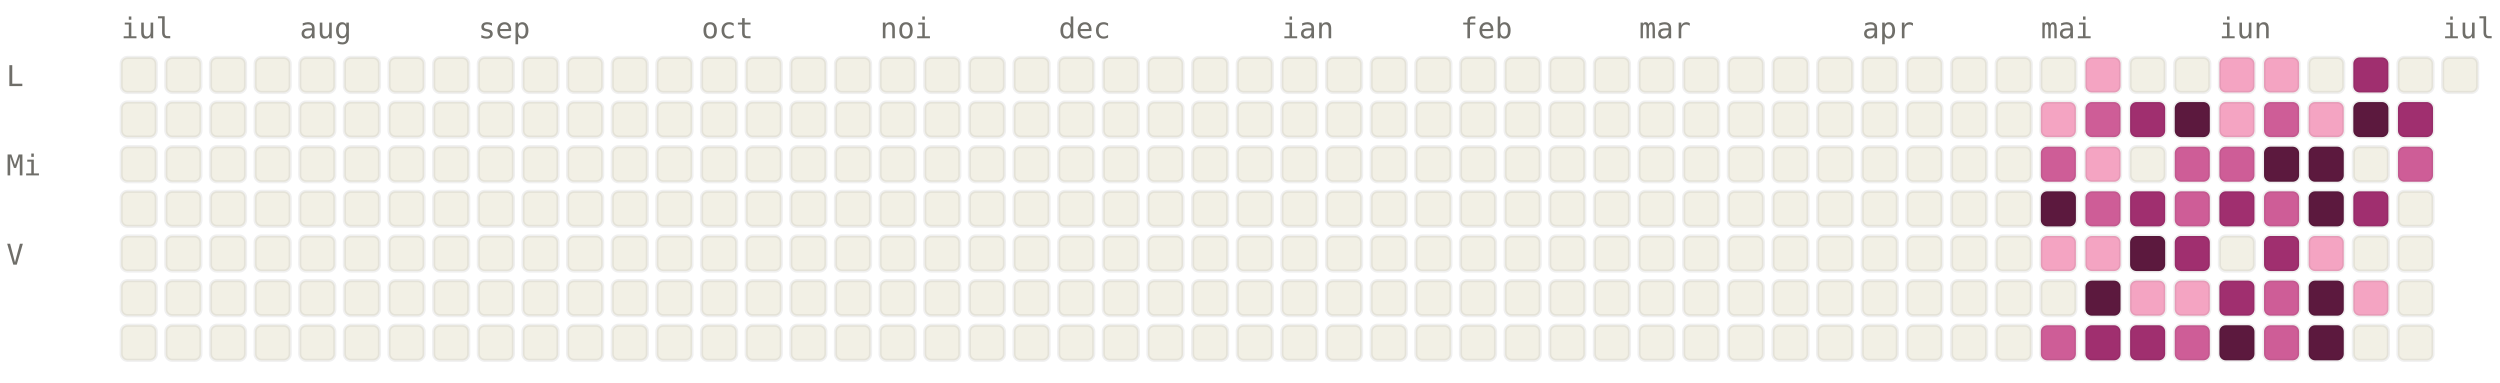
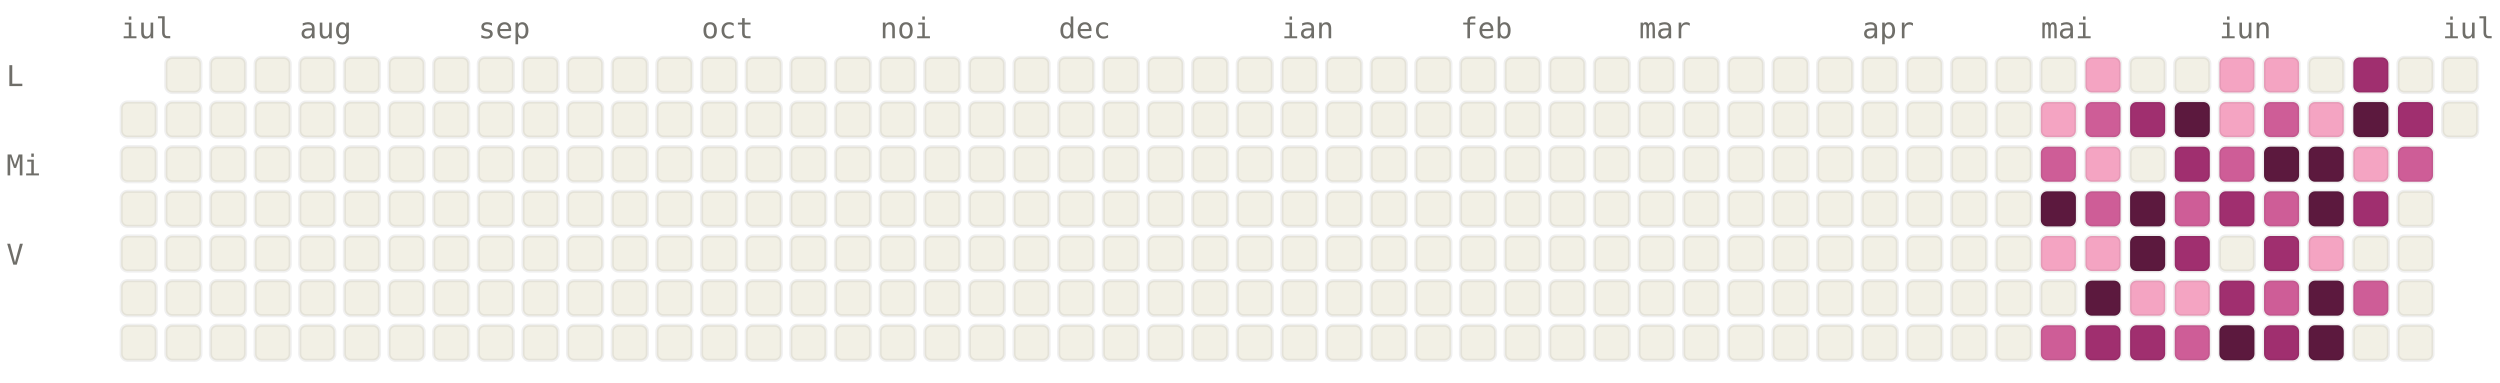
<svg xmlns="http://www.w3.org/2000/svg" viewBox="0 0 784 120" width="784" height="120" font-family="ui-monospace, SFMono-Regular, Menlo, monospace" font-size="9">
  <style>.l0{fill:#F2F0E5;stroke:rgba(0,0,0,0.06)}.l1{fill:#F4A4C2;stroke:rgba(0,0,0,0.06)}.l2{fill:#CE5D97;stroke:rgba(0,0,0,0.06)}.l3{fill:#A02F6F;stroke:rgba(0,0,0,0.06)}.l4{fill:#5C193E;stroke:rgba(0,0,0,0.06)}.lbl{fill:#6F6E69}@media (prefers-color-scheme: dark){.l0{fill:#1C1B1A;stroke:rgba(255,255,255,0.04)}.l1{fill:#451033;stroke:rgba(255,255,255,0.04)}.l2{fill:#751F4F;stroke:rgba(255,255,255,0.04)}.l3{fill:#CE5D97;stroke:rgba(255,255,255,0.04)}.l4{fill:#F4A4C2;stroke:rgba(255,255,255,0.04)}.lbl{fill:#878580}}</style>
  <text x="38" y="12" class="lbl">iul</text>
  <text x="94" y="12" class="lbl">aug</text>
  <text x="150" y="12" class="lbl">sep</text>
  <text x="220" y="12" class="lbl">oct</text>
  <text x="276" y="12" class="lbl">noi</text>
  <text x="332" y="12" class="lbl">dec</text>
  <text x="402" y="12" class="lbl">ian</text>
  <text x="458" y="12" class="lbl">feb</text>
  <text x="514" y="12" class="lbl">mar</text>
  <text x="584" y="12" class="lbl">apr</text>
  <text x="640" y="12" class="lbl">mai</text>
  <text x="696" y="12" class="lbl">iun</text>
  <text x="766" y="12" class="lbl">iul</text>
  <text x="2" y="27" class="lbl">L</text>
  <text x="2" y="55" class="lbl">Mi</text>
  <text x="2" y="83" class="lbl">V</text>
-   <rect x="38" y="18" width="11" height="11" rx="2" ry="2" class="l0" />
  <rect x="38" y="32" width="11" height="11" rx="2" ry="2" class="l0" />
  <rect x="38" y="46" width="11" height="11" rx="2" ry="2" class="l0" />
  <rect x="38" y="60" width="11" height="11" rx="2" ry="2" class="l0" />
  <rect x="38" y="74" width="11" height="11" rx="2" ry="2" class="l0" />
  <rect x="38" y="88" width="11" height="11" rx="2" ry="2" class="l0" />
  <rect x="38" y="102" width="11" height="11" rx="2" ry="2" class="l0" />
  <rect x="52" y="18" width="11" height="11" rx="2" ry="2" class="l0" />
  <rect x="52" y="32" width="11" height="11" rx="2" ry="2" class="l0" />
  <rect x="52" y="46" width="11" height="11" rx="2" ry="2" class="l0" />
  <rect x="52" y="60" width="11" height="11" rx="2" ry="2" class="l0" />
  <rect x="52" y="74" width="11" height="11" rx="2" ry="2" class="l0" />
  <rect x="52" y="88" width="11" height="11" rx="2" ry="2" class="l0" />
  <rect x="52" y="102" width="11" height="11" rx="2" ry="2" class="l0" />
  <rect x="66" y="18" width="11" height="11" rx="2" ry="2" class="l0" />
  <rect x="66" y="32" width="11" height="11" rx="2" ry="2" class="l0" />
  <rect x="66" y="46" width="11" height="11" rx="2" ry="2" class="l0" />
  <rect x="66" y="60" width="11" height="11" rx="2" ry="2" class="l0" />
  <rect x="66" y="74" width="11" height="11" rx="2" ry="2" class="l0" />
  <rect x="66" y="88" width="11" height="11" rx="2" ry="2" class="l0" />
  <rect x="66" y="102" width="11" height="11" rx="2" ry="2" class="l0" />
  <rect x="80" y="18" width="11" height="11" rx="2" ry="2" class="l0" />
  <rect x="80" y="32" width="11" height="11" rx="2" ry="2" class="l0" />
  <rect x="80" y="46" width="11" height="11" rx="2" ry="2" class="l0" />
  <rect x="80" y="60" width="11" height="11" rx="2" ry="2" class="l0" />
  <rect x="80" y="74" width="11" height="11" rx="2" ry="2" class="l0" />
  <rect x="80" y="88" width="11" height="11" rx="2" ry="2" class="l0" />
  <rect x="80" y="102" width="11" height="11" rx="2" ry="2" class="l0" />
  <rect x="94" y="18" width="11" height="11" rx="2" ry="2" class="l0" />
  <rect x="94" y="32" width="11" height="11" rx="2" ry="2" class="l0" />
  <rect x="94" y="46" width="11" height="11" rx="2" ry="2" class="l0" />
  <rect x="94" y="60" width="11" height="11" rx="2" ry="2" class="l0" />
  <rect x="94" y="74" width="11" height="11" rx="2" ry="2" class="l0" />
  <rect x="94" y="88" width="11" height="11" rx="2" ry="2" class="l0" />
  <rect x="94" y="102" width="11" height="11" rx="2" ry="2" class="l0" />
  <rect x="108" y="18" width="11" height="11" rx="2" ry="2" class="l0" />
  <rect x="108" y="32" width="11" height="11" rx="2" ry="2" class="l0" />
  <rect x="108" y="46" width="11" height="11" rx="2" ry="2" class="l0" />
  <rect x="108" y="60" width="11" height="11" rx="2" ry="2" class="l0" />
  <rect x="108" y="74" width="11" height="11" rx="2" ry="2" class="l0" />
  <rect x="108" y="88" width="11" height="11" rx="2" ry="2" class="l0" />
  <rect x="108" y="102" width="11" height="11" rx="2" ry="2" class="l0" />
  <rect x="122" y="18" width="11" height="11" rx="2" ry="2" class="l0" />
  <rect x="122" y="32" width="11" height="11" rx="2" ry="2" class="l0" />
  <rect x="122" y="46" width="11" height="11" rx="2" ry="2" class="l0" />
  <rect x="122" y="60" width="11" height="11" rx="2" ry="2" class="l0" />
  <rect x="122" y="74" width="11" height="11" rx="2" ry="2" class="l0" />
  <rect x="122" y="88" width="11" height="11" rx="2" ry="2" class="l0" />
  <rect x="122" y="102" width="11" height="11" rx="2" ry="2" class="l0" />
  <rect x="136" y="18" width="11" height="11" rx="2" ry="2" class="l0" />
  <rect x="136" y="32" width="11" height="11" rx="2" ry="2" class="l0" />
  <rect x="136" y="46" width="11" height="11" rx="2" ry="2" class="l0" />
  <rect x="136" y="60" width="11" height="11" rx="2" ry="2" class="l0" />
  <rect x="136" y="74" width="11" height="11" rx="2" ry="2" class="l0" />
  <rect x="136" y="88" width="11" height="11" rx="2" ry="2" class="l0" />
  <rect x="136" y="102" width="11" height="11" rx="2" ry="2" class="l0" />
  <rect x="150" y="18" width="11" height="11" rx="2" ry="2" class="l0" />
  <rect x="150" y="32" width="11" height="11" rx="2" ry="2" class="l0" />
  <rect x="150" y="46" width="11" height="11" rx="2" ry="2" class="l0" />
  <rect x="150" y="60" width="11" height="11" rx="2" ry="2" class="l0" />
  <rect x="150" y="74" width="11" height="11" rx="2" ry="2" class="l0" />
  <rect x="150" y="88" width="11" height="11" rx="2" ry="2" class="l0" />
  <rect x="150" y="102" width="11" height="11" rx="2" ry="2" class="l0" />
  <rect x="164" y="18" width="11" height="11" rx="2" ry="2" class="l0" />
  <rect x="164" y="32" width="11" height="11" rx="2" ry="2" class="l0" />
  <rect x="164" y="46" width="11" height="11" rx="2" ry="2" class="l0" />
  <rect x="164" y="60" width="11" height="11" rx="2" ry="2" class="l0" />
  <rect x="164" y="74" width="11" height="11" rx="2" ry="2" class="l0" />
  <rect x="164" y="88" width="11" height="11" rx="2" ry="2" class="l0" />
  <rect x="164" y="102" width="11" height="11" rx="2" ry="2" class="l0" />
  <rect x="178" y="18" width="11" height="11" rx="2" ry="2" class="l0" />
  <rect x="178" y="32" width="11" height="11" rx="2" ry="2" class="l0" />
  <rect x="178" y="46" width="11" height="11" rx="2" ry="2" class="l0" />
  <rect x="178" y="60" width="11" height="11" rx="2" ry="2" class="l0" />
  <rect x="178" y="74" width="11" height="11" rx="2" ry="2" class="l0" />
  <rect x="178" y="88" width="11" height="11" rx="2" ry="2" class="l0" />
  <rect x="178" y="102" width="11" height="11" rx="2" ry="2" class="l0" />
  <rect x="192" y="18" width="11" height="11" rx="2" ry="2" class="l0" />
  <rect x="192" y="32" width="11" height="11" rx="2" ry="2" class="l0" />
  <rect x="192" y="46" width="11" height="11" rx="2" ry="2" class="l0" />
  <rect x="192" y="60" width="11" height="11" rx="2" ry="2" class="l0" />
  <rect x="192" y="74" width="11" height="11" rx="2" ry="2" class="l0" />
  <rect x="192" y="88" width="11" height="11" rx="2" ry="2" class="l0" />
  <rect x="192" y="102" width="11" height="11" rx="2" ry="2" class="l0" />
  <rect x="206" y="18" width="11" height="11" rx="2" ry="2" class="l0" />
  <rect x="206" y="32" width="11" height="11" rx="2" ry="2" class="l0" />
  <rect x="206" y="46" width="11" height="11" rx="2" ry="2" class="l0" />
  <rect x="206" y="60" width="11" height="11" rx="2" ry="2" class="l0" />
  <rect x="206" y="74" width="11" height="11" rx="2" ry="2" class="l0" />
  <rect x="206" y="88" width="11" height="11" rx="2" ry="2" class="l0" />
  <rect x="206" y="102" width="11" height="11" rx="2" ry="2" class="l0" />
  <rect x="220" y="18" width="11" height="11" rx="2" ry="2" class="l0" />
  <rect x="220" y="32" width="11" height="11" rx="2" ry="2" class="l0" />
  <rect x="220" y="46" width="11" height="11" rx="2" ry="2" class="l0" />
  <rect x="220" y="60" width="11" height="11" rx="2" ry="2" class="l0" />
  <rect x="220" y="74" width="11" height="11" rx="2" ry="2" class="l0" />
  <rect x="220" y="88" width="11" height="11" rx="2" ry="2" class="l0" />
  <rect x="220" y="102" width="11" height="11" rx="2" ry="2" class="l0" />
  <rect x="234" y="18" width="11" height="11" rx="2" ry="2" class="l0" />
  <rect x="234" y="32" width="11" height="11" rx="2" ry="2" class="l0" />
  <rect x="234" y="46" width="11" height="11" rx="2" ry="2" class="l0" />
  <rect x="234" y="60" width="11" height="11" rx="2" ry="2" class="l0" />
  <rect x="234" y="74" width="11" height="11" rx="2" ry="2" class="l0" />
  <rect x="234" y="88" width="11" height="11" rx="2" ry="2" class="l0" />
  <rect x="234" y="102" width="11" height="11" rx="2" ry="2" class="l0" />
  <rect x="248" y="18" width="11" height="11" rx="2" ry="2" class="l0" />
  <rect x="248" y="32" width="11" height="11" rx="2" ry="2" class="l0" />
  <rect x="248" y="46" width="11" height="11" rx="2" ry="2" class="l0" />
  <rect x="248" y="60" width="11" height="11" rx="2" ry="2" class="l0" />
  <rect x="248" y="74" width="11" height="11" rx="2" ry="2" class="l0" />
  <rect x="248" y="88" width="11" height="11" rx="2" ry="2" class="l0" />
  <rect x="248" y="102" width="11" height="11" rx="2" ry="2" class="l0" />
  <rect x="262" y="18" width="11" height="11" rx="2" ry="2" class="l0" />
  <rect x="262" y="32" width="11" height="11" rx="2" ry="2" class="l0" />
  <rect x="262" y="46" width="11" height="11" rx="2" ry="2" class="l0" />
  <rect x="262" y="60" width="11" height="11" rx="2" ry="2" class="l0" />
  <rect x="262" y="74" width="11" height="11" rx="2" ry="2" class="l0" />
  <rect x="262" y="88" width="11" height="11" rx="2" ry="2" class="l0" />
  <rect x="262" y="102" width="11" height="11" rx="2" ry="2" class="l0" />
  <rect x="276" y="18" width="11" height="11" rx="2" ry="2" class="l0" />
  <rect x="276" y="32" width="11" height="11" rx="2" ry="2" class="l0" />
  <rect x="276" y="46" width="11" height="11" rx="2" ry="2" class="l0" />
  <rect x="276" y="60" width="11" height="11" rx="2" ry="2" class="l0" />
  <rect x="276" y="74" width="11" height="11" rx="2" ry="2" class="l0" />
  <rect x="276" y="88" width="11" height="11" rx="2" ry="2" class="l0" />
  <rect x="276" y="102" width="11" height="11" rx="2" ry="2" class="l0" />
  <rect x="290" y="18" width="11" height="11" rx="2" ry="2" class="l0" />
  <rect x="290" y="32" width="11" height="11" rx="2" ry="2" class="l0" />
  <rect x="290" y="46" width="11" height="11" rx="2" ry="2" class="l0" />
  <rect x="290" y="60" width="11" height="11" rx="2" ry="2" class="l0" />
  <rect x="290" y="74" width="11" height="11" rx="2" ry="2" class="l0" />
  <rect x="290" y="88" width="11" height="11" rx="2" ry="2" class="l0" />
  <rect x="290" y="102" width="11" height="11" rx="2" ry="2" class="l0" />
  <rect x="304" y="18" width="11" height="11" rx="2" ry="2" class="l0" />
  <rect x="304" y="32" width="11" height="11" rx="2" ry="2" class="l0" />
  <rect x="304" y="46" width="11" height="11" rx="2" ry="2" class="l0" />
  <rect x="304" y="60" width="11" height="11" rx="2" ry="2" class="l0" />
  <rect x="304" y="74" width="11" height="11" rx="2" ry="2" class="l0" />
  <rect x="304" y="88" width="11" height="11" rx="2" ry="2" class="l0" />
  <rect x="304" y="102" width="11" height="11" rx="2" ry="2" class="l0" />
  <rect x="318" y="18" width="11" height="11" rx="2" ry="2" class="l0" />
  <rect x="318" y="32" width="11" height="11" rx="2" ry="2" class="l0" />
  <rect x="318" y="46" width="11" height="11" rx="2" ry="2" class="l0" />
  <rect x="318" y="60" width="11" height="11" rx="2" ry="2" class="l0" />
  <rect x="318" y="74" width="11" height="11" rx="2" ry="2" class="l0" />
  <rect x="318" y="88" width="11" height="11" rx="2" ry="2" class="l0" />
  <rect x="318" y="102" width="11" height="11" rx="2" ry="2" class="l0" />
  <rect x="332" y="18" width="11" height="11" rx="2" ry="2" class="l0" />
  <rect x="332" y="32" width="11" height="11" rx="2" ry="2" class="l0" />
  <rect x="332" y="46" width="11" height="11" rx="2" ry="2" class="l0" />
  <rect x="332" y="60" width="11" height="11" rx="2" ry="2" class="l0" />
  <rect x="332" y="74" width="11" height="11" rx="2" ry="2" class="l0" />
  <rect x="332" y="88" width="11" height="11" rx="2" ry="2" class="l0" />
  <rect x="332" y="102" width="11" height="11" rx="2" ry="2" class="l0" />
  <rect x="346" y="18" width="11" height="11" rx="2" ry="2" class="l0" />
  <rect x="346" y="32" width="11" height="11" rx="2" ry="2" class="l0" />
  <rect x="346" y="46" width="11" height="11" rx="2" ry="2" class="l0" />
  <rect x="346" y="60" width="11" height="11" rx="2" ry="2" class="l0" />
  <rect x="346" y="74" width="11" height="11" rx="2" ry="2" class="l0" />
  <rect x="346" y="88" width="11" height="11" rx="2" ry="2" class="l0" />
  <rect x="346" y="102" width="11" height="11" rx="2" ry="2" class="l0" />
  <rect x="360" y="18" width="11" height="11" rx="2" ry="2" class="l0" />
  <rect x="360" y="32" width="11" height="11" rx="2" ry="2" class="l0" />
  <rect x="360" y="46" width="11" height="11" rx="2" ry="2" class="l0" />
  <rect x="360" y="60" width="11" height="11" rx="2" ry="2" class="l0" />
  <rect x="360" y="74" width="11" height="11" rx="2" ry="2" class="l0" />
  <rect x="360" y="88" width="11" height="11" rx="2" ry="2" class="l0" />
  <rect x="360" y="102" width="11" height="11" rx="2" ry="2" class="l0" />
  <rect x="374" y="18" width="11" height="11" rx="2" ry="2" class="l0" />
  <rect x="374" y="32" width="11" height="11" rx="2" ry="2" class="l0" />
  <rect x="374" y="46" width="11" height="11" rx="2" ry="2" class="l0" />
  <rect x="374" y="60" width="11" height="11" rx="2" ry="2" class="l0" />
  <rect x="374" y="74" width="11" height="11" rx="2" ry="2" class="l0" />
  <rect x="374" y="88" width="11" height="11" rx="2" ry="2" class="l0" />
  <rect x="374" y="102" width="11" height="11" rx="2" ry="2" class="l0" />
  <rect x="388" y="18" width="11" height="11" rx="2" ry="2" class="l0" />
  <rect x="388" y="32" width="11" height="11" rx="2" ry="2" class="l0" />
  <rect x="388" y="46" width="11" height="11" rx="2" ry="2" class="l0" />
  <rect x="388" y="60" width="11" height="11" rx="2" ry="2" class="l0" />
  <rect x="388" y="74" width="11" height="11" rx="2" ry="2" class="l0" />
  <rect x="388" y="88" width="11" height="11" rx="2" ry="2" class="l0" />
  <rect x="388" y="102" width="11" height="11" rx="2" ry="2" class="l0" />
  <rect x="402" y="18" width="11" height="11" rx="2" ry="2" class="l0" />
  <rect x="402" y="32" width="11" height="11" rx="2" ry="2" class="l0" />
  <rect x="402" y="46" width="11" height="11" rx="2" ry="2" class="l0" />
  <rect x="402" y="60" width="11" height="11" rx="2" ry="2" class="l0" />
  <rect x="402" y="74" width="11" height="11" rx="2" ry="2" class="l0" />
  <rect x="402" y="88" width="11" height="11" rx="2" ry="2" class="l0" />
  <rect x="402" y="102" width="11" height="11" rx="2" ry="2" class="l0" />
  <rect x="416" y="18" width="11" height="11" rx="2" ry="2" class="l0" />
  <rect x="416" y="32" width="11" height="11" rx="2" ry="2" class="l0" />
  <rect x="416" y="46" width="11" height="11" rx="2" ry="2" class="l0" />
  <rect x="416" y="60" width="11" height="11" rx="2" ry="2" class="l0" />
  <rect x="416" y="74" width="11" height="11" rx="2" ry="2" class="l0" />
  <rect x="416" y="88" width="11" height="11" rx="2" ry="2" class="l0" />
  <rect x="416" y="102" width="11" height="11" rx="2" ry="2" class="l0" />
  <rect x="430" y="18" width="11" height="11" rx="2" ry="2" class="l0" />
  <rect x="430" y="32" width="11" height="11" rx="2" ry="2" class="l0" />
  <rect x="430" y="46" width="11" height="11" rx="2" ry="2" class="l0" />
  <rect x="430" y="60" width="11" height="11" rx="2" ry="2" class="l0" />
  <rect x="430" y="74" width="11" height="11" rx="2" ry="2" class="l0" />
  <rect x="430" y="88" width="11" height="11" rx="2" ry="2" class="l0" />
  <rect x="430" y="102" width="11" height="11" rx="2" ry="2" class="l0" />
  <rect x="444" y="18" width="11" height="11" rx="2" ry="2" class="l0" />
  <rect x="444" y="32" width="11" height="11" rx="2" ry="2" class="l0" />
  <rect x="444" y="46" width="11" height="11" rx="2" ry="2" class="l0" />
  <rect x="444" y="60" width="11" height="11" rx="2" ry="2" class="l0" />
  <rect x="444" y="74" width="11" height="11" rx="2" ry="2" class="l0" />
  <rect x="444" y="88" width="11" height="11" rx="2" ry="2" class="l0" />
  <rect x="444" y="102" width="11" height="11" rx="2" ry="2" class="l0" />
  <rect x="458" y="18" width="11" height="11" rx="2" ry="2" class="l0" />
  <rect x="458" y="32" width="11" height="11" rx="2" ry="2" class="l0" />
  <rect x="458" y="46" width="11" height="11" rx="2" ry="2" class="l0" />
  <rect x="458" y="60" width="11" height="11" rx="2" ry="2" class="l0" />
  <rect x="458" y="74" width="11" height="11" rx="2" ry="2" class="l0" />
  <rect x="458" y="88" width="11" height="11" rx="2" ry="2" class="l0" />
  <rect x="458" y="102" width="11" height="11" rx="2" ry="2" class="l0" />
  <rect x="472" y="18" width="11" height="11" rx="2" ry="2" class="l0" />
  <rect x="472" y="32" width="11" height="11" rx="2" ry="2" class="l0" />
  <rect x="472" y="46" width="11" height="11" rx="2" ry="2" class="l0" />
  <rect x="472" y="60" width="11" height="11" rx="2" ry="2" class="l0" />
  <rect x="472" y="74" width="11" height="11" rx="2" ry="2" class="l0" />
  <rect x="472" y="88" width="11" height="11" rx="2" ry="2" class="l0" />
  <rect x="472" y="102" width="11" height="11" rx="2" ry="2" class="l0" />
  <rect x="486" y="18" width="11" height="11" rx="2" ry="2" class="l0" />
  <rect x="486" y="32" width="11" height="11" rx="2" ry="2" class="l0" />
  <rect x="486" y="46" width="11" height="11" rx="2" ry="2" class="l0" />
  <rect x="486" y="60" width="11" height="11" rx="2" ry="2" class="l0" />
  <rect x="486" y="74" width="11" height="11" rx="2" ry="2" class="l0" />
  <rect x="486" y="88" width="11" height="11" rx="2" ry="2" class="l0" />
  <rect x="486" y="102" width="11" height="11" rx="2" ry="2" class="l0" />
  <rect x="500" y="18" width="11" height="11" rx="2" ry="2" class="l0" />
  <rect x="500" y="32" width="11" height="11" rx="2" ry="2" class="l0" />
  <rect x="500" y="46" width="11" height="11" rx="2" ry="2" class="l0" />
  <rect x="500" y="60" width="11" height="11" rx="2" ry="2" class="l0" />
  <rect x="500" y="74" width="11" height="11" rx="2" ry="2" class="l0" />
  <rect x="500" y="88" width="11" height="11" rx="2" ry="2" class="l0" />
  <rect x="500" y="102" width="11" height="11" rx="2" ry="2" class="l0" />
  <rect x="514" y="18" width="11" height="11" rx="2" ry="2" class="l0" />
  <rect x="514" y="32" width="11" height="11" rx="2" ry="2" class="l0" />
  <rect x="514" y="46" width="11" height="11" rx="2" ry="2" class="l0" />
  <rect x="514" y="60" width="11" height="11" rx="2" ry="2" class="l0" />
  <rect x="514" y="74" width="11" height="11" rx="2" ry="2" class="l0" />
  <rect x="514" y="88" width="11" height="11" rx="2" ry="2" class="l0" />
  <rect x="514" y="102" width="11" height="11" rx="2" ry="2" class="l0" />
  <rect x="528" y="18" width="11" height="11" rx="2" ry="2" class="l0" />
  <rect x="528" y="32" width="11" height="11" rx="2" ry="2" class="l0" />
  <rect x="528" y="46" width="11" height="11" rx="2" ry="2" class="l0" />
  <rect x="528" y="60" width="11" height="11" rx="2" ry="2" class="l0" />
  <rect x="528" y="74" width="11" height="11" rx="2" ry="2" class="l0" />
  <rect x="528" y="88" width="11" height="11" rx="2" ry="2" class="l0" />
  <rect x="528" y="102" width="11" height="11" rx="2" ry="2" class="l0" />
  <rect x="542" y="18" width="11" height="11" rx="2" ry="2" class="l0" />
  <rect x="542" y="32" width="11" height="11" rx="2" ry="2" class="l0" />
  <rect x="542" y="46" width="11" height="11" rx="2" ry="2" class="l0" />
  <rect x="542" y="60" width="11" height="11" rx="2" ry="2" class="l0" />
  <rect x="542" y="74" width="11" height="11" rx="2" ry="2" class="l0" />
  <rect x="542" y="88" width="11" height="11" rx="2" ry="2" class="l0" />
  <rect x="542" y="102" width="11" height="11" rx="2" ry="2" class="l0" />
  <rect x="556" y="18" width="11" height="11" rx="2" ry="2" class="l0" />
  <rect x="556" y="32" width="11" height="11" rx="2" ry="2" class="l0" />
  <rect x="556" y="46" width="11" height="11" rx="2" ry="2" class="l0" />
  <rect x="556" y="60" width="11" height="11" rx="2" ry="2" class="l0" />
  <rect x="556" y="74" width="11" height="11" rx="2" ry="2" class="l0" />
  <rect x="556" y="88" width="11" height="11" rx="2" ry="2" class="l0" />
  <rect x="556" y="102" width="11" height="11" rx="2" ry="2" class="l0" />
  <rect x="570" y="18" width="11" height="11" rx="2" ry="2" class="l0" />
  <rect x="570" y="32" width="11" height="11" rx="2" ry="2" class="l0" />
  <rect x="570" y="46" width="11" height="11" rx="2" ry="2" class="l0" />
  <rect x="570" y="60" width="11" height="11" rx="2" ry="2" class="l0" />
  <rect x="570" y="74" width="11" height="11" rx="2" ry="2" class="l0" />
  <rect x="570" y="88" width="11" height="11" rx="2" ry="2" class="l0" />
  <rect x="570" y="102" width="11" height="11" rx="2" ry="2" class="l0" />
  <rect x="584" y="18" width="11" height="11" rx="2" ry="2" class="l0" />
  <rect x="584" y="32" width="11" height="11" rx="2" ry="2" class="l0" />
  <rect x="584" y="46" width="11" height="11" rx="2" ry="2" class="l0" />
  <rect x="584" y="60" width="11" height="11" rx="2" ry="2" class="l0" />
  <rect x="584" y="74" width="11" height="11" rx="2" ry="2" class="l0" />
  <rect x="584" y="88" width="11" height="11" rx="2" ry="2" class="l0" />
  <rect x="584" y="102" width="11" height="11" rx="2" ry="2" class="l0" />
  <rect x="598" y="18" width="11" height="11" rx="2" ry="2" class="l0" />
  <rect x="598" y="32" width="11" height="11" rx="2" ry="2" class="l0" />
  <rect x="598" y="46" width="11" height="11" rx="2" ry="2" class="l0" />
  <rect x="598" y="60" width="11" height="11" rx="2" ry="2" class="l0" />
  <rect x="598" y="74" width="11" height="11" rx="2" ry="2" class="l0" />
  <rect x="598" y="88" width="11" height="11" rx="2" ry="2" class="l0" />
  <rect x="598" y="102" width="11" height="11" rx="2" ry="2" class="l0" />
  <rect x="612" y="18" width="11" height="11" rx="2" ry="2" class="l0" />
  <rect x="612" y="32" width="11" height="11" rx="2" ry="2" class="l0" />
  <rect x="612" y="46" width="11" height="11" rx="2" ry="2" class="l0" />
  <rect x="612" y="60" width="11" height="11" rx="2" ry="2" class="l0" />
  <rect x="612" y="74" width="11" height="11" rx="2" ry="2" class="l0" />
  <rect x="612" y="88" width="11" height="11" rx="2" ry="2" class="l0" />
  <rect x="612" y="102" width="11" height="11" rx="2" ry="2" class="l0" />
  <rect x="626" y="18" width="11" height="11" rx="2" ry="2" class="l0" />
  <rect x="626" y="32" width="11" height="11" rx="2" ry="2" class="l0" />
  <rect x="626" y="46" width="11" height="11" rx="2" ry="2" class="l0" />
  <rect x="626" y="60" width="11" height="11" rx="2" ry="2" class="l0" />
  <rect x="626" y="74" width="11" height="11" rx="2" ry="2" class="l0" />
  <rect x="626" y="88" width="11" height="11" rx="2" ry="2" class="l0" />
  <rect x="626" y="102" width="11" height="11" rx="2" ry="2" class="l0" />
  <rect x="640" y="18" width="11" height="11" rx="2" ry="2" class="l0" />
  <rect x="640" y="32" width="11" height="11" rx="2" ry="2" class="l1" />
  <rect x="640" y="46" width="11" height="11" rx="2" ry="2" class="l2" />
  <rect x="640" y="60" width="11" height="11" rx="2" ry="2" class="l4" />
  <rect x="640" y="74" width="11" height="11" rx="2" ry="2" class="l1" />
  <rect x="640" y="88" width="11" height="11" rx="2" ry="2" class="l0" />
  <rect x="640" y="102" width="11" height="11" rx="2" ry="2" class="l2" />
  <rect x="654" y="18" width="11" height="11" rx="2" ry="2" class="l1" />
  <rect x="654" y="32" width="11" height="11" rx="2" ry="2" class="l2" />
  <rect x="654" y="46" width="11" height="11" rx="2" ry="2" class="l1" />
  <rect x="654" y="60" width="11" height="11" rx="2" ry="2" class="l2" />
  <rect x="654" y="74" width="11" height="11" rx="2" ry="2" class="l1" />
  <rect x="654" y="88" width="11" height="11" rx="2" ry="2" class="l4" />
  <rect x="654" y="102" width="11" height="11" rx="2" ry="2" class="l3" />
  <rect x="668" y="18" width="11" height="11" rx="2" ry="2" class="l0" />
  <rect x="668" y="32" width="11" height="11" rx="2" ry="2" class="l3" />
  <rect x="668" y="46" width="11" height="11" rx="2" ry="2" class="l0" />
-   <rect x="668" y="60" width="11" height="11" rx="2" ry="2" class="l3" />
+   <rect x="668" y="60" width="11" height="11" rx="2" ry="2" class="l4" />
  <rect x="668" y="74" width="11" height="11" rx="2" ry="2" class="l4" />
  <rect x="668" y="88" width="11" height="11" rx="2" ry="2" class="l1" />
  <rect x="668" y="102" width="11" height="11" rx="2" ry="2" class="l3" />
  <rect x="682" y="18" width="11" height="11" rx="2" ry="2" class="l0" />
  <rect x="682" y="32" width="11" height="11" rx="2" ry="2" class="l4" />
-   <rect x="682" y="46" width="11" height="11" rx="2" ry="2" class="l2" />
+   <rect x="682" y="46" width="11" height="11" rx="2" ry="2" class="l3" />
  <rect x="682" y="60" width="11" height="11" rx="2" ry="2" class="l2" />
  <rect x="682" y="74" width="11" height="11" rx="2" ry="2" class="l3" />
  <rect x="682" y="88" width="11" height="11" rx="2" ry="2" class="l1" />
  <rect x="682" y="102" width="11" height="11" rx="2" ry="2" class="l2" />
  <rect x="696" y="18" width="11" height="11" rx="2" ry="2" class="l1" />
  <rect x="696" y="32" width="11" height="11" rx="2" ry="2" class="l1" />
  <rect x="696" y="46" width="11" height="11" rx="2" ry="2" class="l2" />
  <rect x="696" y="60" width="11" height="11" rx="2" ry="2" class="l3" />
  <rect x="696" y="74" width="11" height="11" rx="2" ry="2" class="l0" />
  <rect x="696" y="88" width="11" height="11" rx="2" ry="2" class="l3" />
  <rect x="696" y="102" width="11" height="11" rx="2" ry="2" class="l4" />
  <rect x="710" y="18" width="11" height="11" rx="2" ry="2" class="l1" />
  <rect x="710" y="32" width="11" height="11" rx="2" ry="2" class="l2" />
  <rect x="710" y="46" width="11" height="11" rx="2" ry="2" class="l4" />
  <rect x="710" y="60" width="11" height="11" rx="2" ry="2" class="l2" />
  <rect x="710" y="74" width="11" height="11" rx="2" ry="2" class="l3" />
  <rect x="710" y="88" width="11" height="11" rx="2" ry="2" class="l2" />
-   <rect x="710" y="102" width="11" height="11" rx="2" ry="2" class="l2" />
+   <rect x="710" y="102" width="11" height="11" rx="2" ry="2" class="l3" />
  <rect x="724" y="18" width="11" height="11" rx="2" ry="2" class="l0" />
  <rect x="724" y="32" width="11" height="11" rx="2" ry="2" class="l1" />
  <rect x="724" y="46" width="11" height="11" rx="2" ry="2" class="l4" />
  <rect x="724" y="60" width="11" height="11" rx="2" ry="2" class="l4" />
  <rect x="724" y="74" width="11" height="11" rx="2" ry="2" class="l1" />
  <rect x="724" y="88" width="11" height="11" rx="2" ry="2" class="l4" />
  <rect x="724" y="102" width="11" height="11" rx="2" ry="2" class="l4" />
  <rect x="738" y="18" width="11" height="11" rx="2" ry="2" class="l3" />
  <rect x="738" y="32" width="11" height="11" rx="2" ry="2" class="l4" />
-   <rect x="738" y="46" width="11" height="11" rx="2" ry="2" class="l0" />
+   <rect x="738" y="46" width="11" height="11" rx="2" ry="2" class="l1" />
  <rect x="738" y="60" width="11" height="11" rx="2" ry="2" class="l3" />
  <rect x="738" y="74" width="11" height="11" rx="2" ry="2" class="l0" />
-   <rect x="738" y="88" width="11" height="11" rx="2" ry="2" class="l1" />
+   <rect x="738" y="88" width="11" height="11" rx="2" ry="2" class="l2" />
  <rect x="738" y="102" width="11" height="11" rx="2" ry="2" class="l0" />
  <rect x="752" y="18" width="11" height="11" rx="2" ry="2" class="l0" />
  <rect x="752" y="32" width="11" height="11" rx="2" ry="2" class="l3" />
  <rect x="752" y="46" width="11" height="11" rx="2" ry="2" class="l2" />
  <rect x="752" y="60" width="11" height="11" rx="2" ry="2" class="l0" />
  <rect x="752" y="74" width="11" height="11" rx="2" ry="2" class="l0" />
  <rect x="752" y="88" width="11" height="11" rx="2" ry="2" class="l0" />
  <rect x="752" y="102" width="11" height="11" rx="2" ry="2" class="l0" />
  <rect x="766" y="18" width="11" height="11" rx="2" ry="2" class="l0" />
+   <rect x="766" y="32" width="11" height="11" rx="2" ry="2" class="l0" />
</svg>
